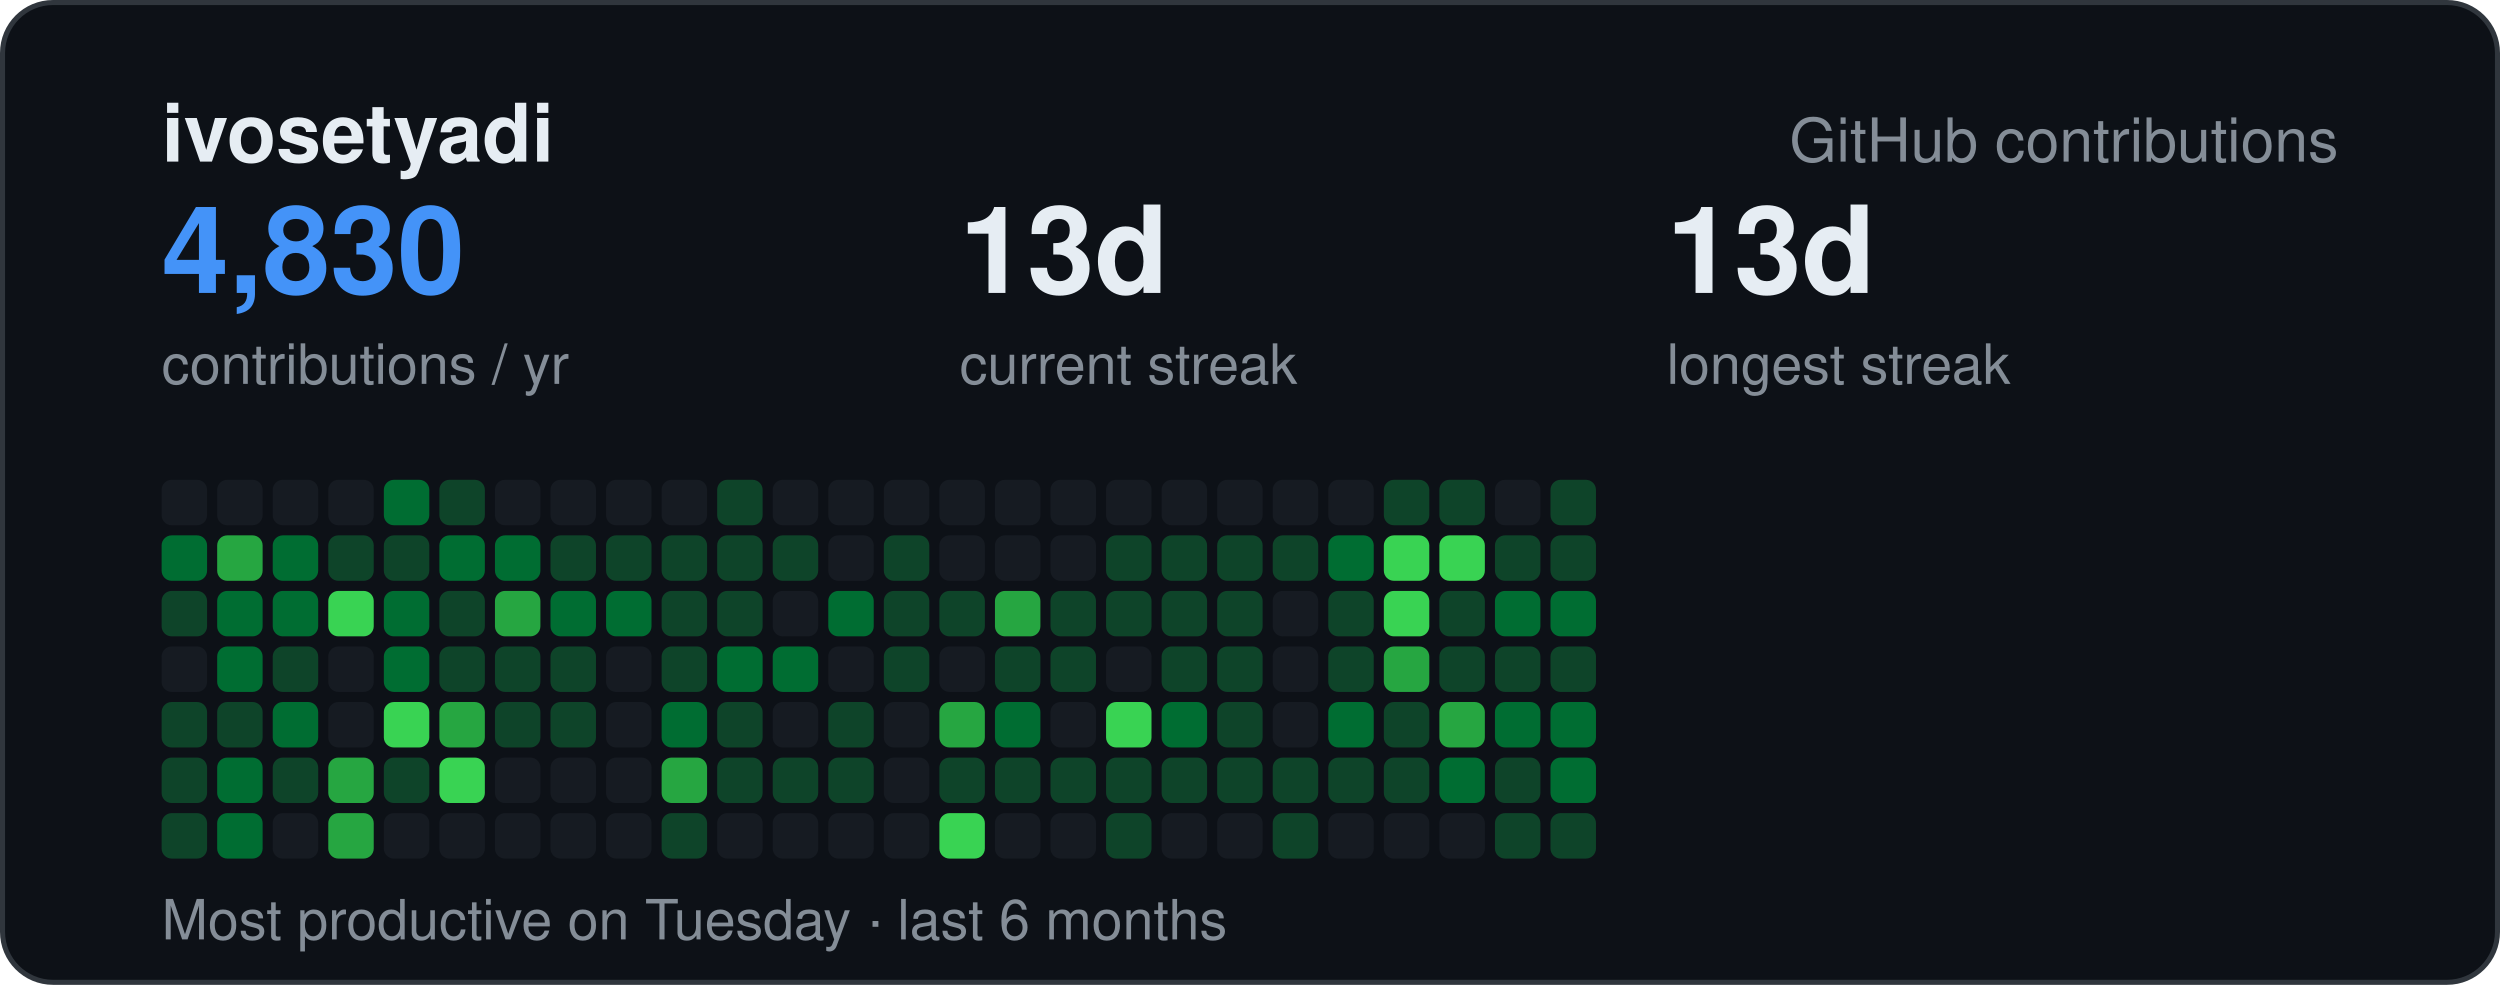
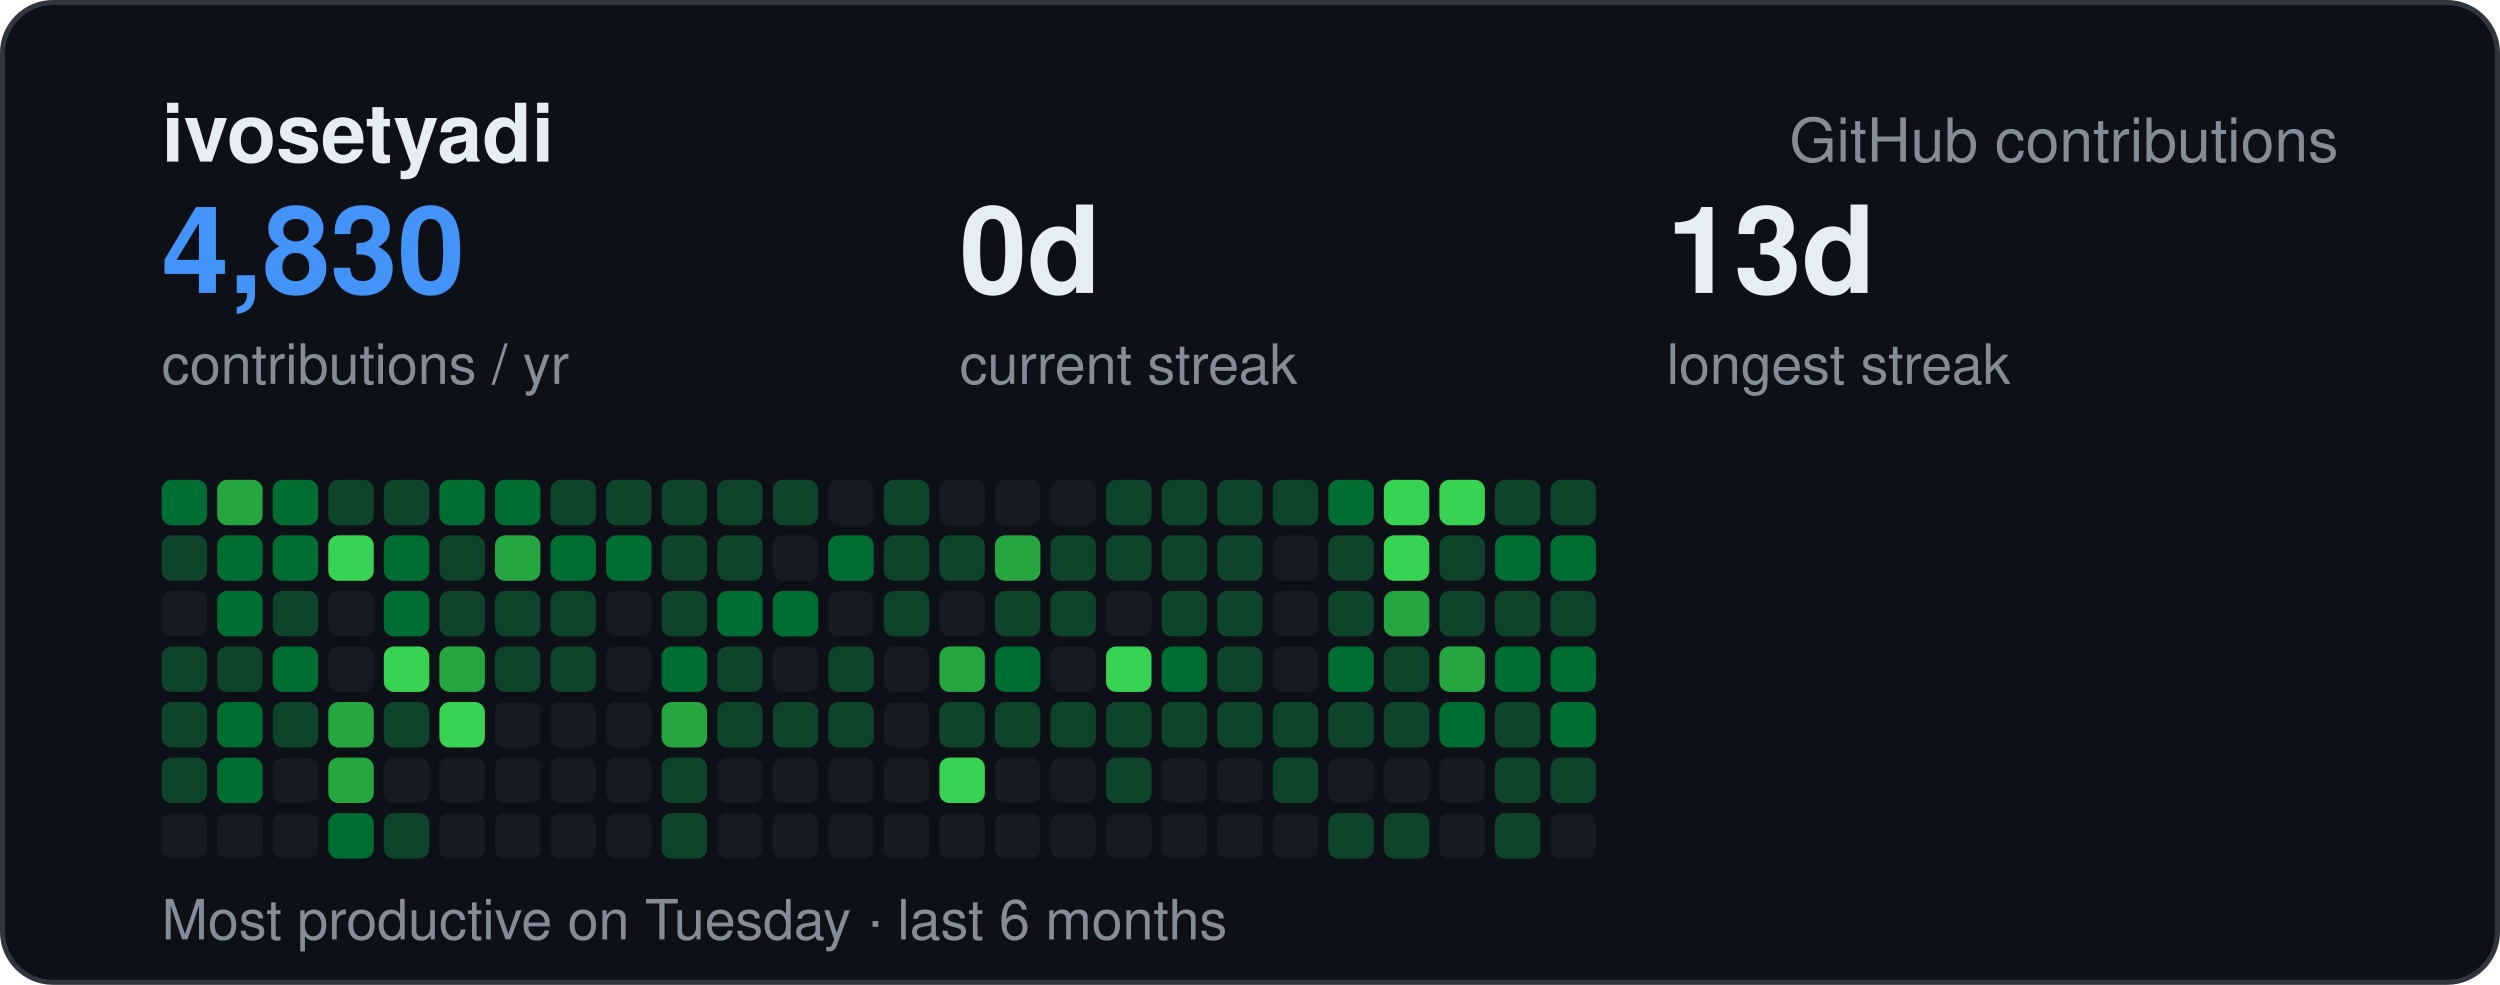
<svg xmlns="http://www.w3.org/2000/svg" width="495" height="195" viewBox="0 0 495 195" font-family="-apple-system,BlinkMacSystemFont,Segoe UI,Helvetica,Arial,sans-serif">
  <rect x="0.5" y="0.5" width="494" height="194" rx="10" fill="#0d1117" stroke="#30363d" />
  <text x="32" y="32" font-size="16" font-weight="700" fill="#e6edf3">ivosetyadi</text>
  <text x="463" y="32" text-anchor="end" font-size="12" fill="#848d97">GitHub contributions</text>
  <text x="32" y="58" font-size="24" font-weight="700" fill="#4493f8">4,830</text>
  <text x="32" y="76" font-size="11" fill="#848d97">contributions / yr</text>
-   <text x="190" y="58" font-size="24" font-weight="700" fill="#e6edf3">13d</text>
+   <text x="190" y="58" font-size="24" font-weight="700" fill="#e6edf3">0d</text>
  <text x="190" y="76" font-size="11" fill="#848d97">current streak</text>
  <text x="330" y="58" font-size="24" font-weight="700" fill="#e6edf3">13d</text>
  <text x="330" y="76" font-size="11" fill="#848d97">longest streak</text>
  <text x="32" y="186" font-size="11" fill="#848d97">Most productive on Tuesday · last 6 months</text>
-   <rect x="32" y="95" width="9" height="9" rx="2" fill="#161b22" />
-   <rect x="32" y="106" width="9" height="9" rx="2" fill="#006d32" />
-   <rect x="32" y="117" width="9" height="9" rx="2" fill="#0e4429" />
-   <rect x="32" y="128" width="9" height="9" rx="2" fill="#161b22" />
+   <rect x="32" y="95" width="9" height="9" rx="2" fill="#006d32" />
+   <rect x="32" y="106" width="9" height="9" rx="2" fill="#0e4429" />
+   <rect x="32" y="117" width="9" height="9" rx="2" fill="#161b22" />
+   <rect x="32" y="128" width="9" height="9" rx="2" fill="#0e4429" />
  <rect x="32" y="139" width="9" height="9" rx="2" fill="#0e4429" />
  <rect x="32" y="150" width="9" height="9" rx="2" fill="#0e4429" />
-   <rect x="32" y="161" width="9" height="9" rx="2" fill="#0e4429" />
-   <rect x="43" y="95" width="9" height="9" rx="2" fill="#161b22" />
-   <rect x="43" y="106" width="9" height="9" rx="2" fill="#26a641" />
+   <rect x="32" y="161" width="9" height="9" rx="2" fill="#161b22" />
+   <rect x="43" y="95" width="9" height="9" rx="2" fill="#26a641" />
+   <rect x="43" y="106" width="9" height="9" rx="2" fill="#006d32" />
  <rect x="43" y="117" width="9" height="9" rx="2" fill="#006d32" />
-   <rect x="43" y="128" width="9" height="9" rx="2" fill="#006d32" />
-   <rect x="43" y="139" width="9" height="9" rx="2" fill="#0e4429" />
+   <rect x="43" y="128" width="9" height="9" rx="2" fill="#0e4429" />
+   <rect x="43" y="139" width="9" height="9" rx="2" fill="#006d32" />
  <rect x="43" y="150" width="9" height="9" rx="2" fill="#006d32" />
-   <rect x="43" y="161" width="9" height="9" rx="2" fill="#006d32" />
-   <rect x="54" y="95" width="9" height="9" rx="2" fill="#161b22" />
+   <rect x="43" y="161" width="9" height="9" rx="2" fill="#161b22" />
+   <rect x="54" y="95" width="9" height="9" rx="2" fill="#006d32" />
  <rect x="54" y="106" width="9" height="9" rx="2" fill="#006d32" />
-   <rect x="54" y="117" width="9" height="9" rx="2" fill="#006d32" />
-   <rect x="54" y="128" width="9" height="9" rx="2" fill="#0e4429" />
-   <rect x="54" y="139" width="9" height="9" rx="2" fill="#006d32" />
-   <rect x="54" y="150" width="9" height="9" rx="2" fill="#0e4429" />
+   <rect x="54" y="117" width="9" height="9" rx="2" fill="#0e4429" />
+   <rect x="54" y="128" width="9" height="9" rx="2" fill="#006d32" />
+   <rect x="54" y="139" width="9" height="9" rx="2" fill="#0e4429" />
+   <rect x="54" y="150" width="9" height="9" rx="2" fill="#161b22" />
  <rect x="54" y="161" width="9" height="9" rx="2" fill="#161b22" />
-   <rect x="65" y="95" width="9" height="9" rx="2" fill="#161b22" />
-   <rect x="65" y="106" width="9" height="9" rx="2" fill="#0e4429" />
-   <rect x="65" y="117" width="9" height="9" rx="2" fill="#39d353" />
+   <rect x="65" y="95" width="9" height="9" rx="2" fill="#0e4429" />
+   <rect x="65" y="106" width="9" height="9" rx="2" fill="#39d353" />
+   <rect x="65" y="117" width="9" height="9" rx="2" fill="#161b22" />
  <rect x="65" y="128" width="9" height="9" rx="2" fill="#161b22" />
-   <rect x="65" y="139" width="9" height="9" rx="2" fill="#161b22" />
+   <rect x="65" y="139" width="9" height="9" rx="2" fill="#26a641" />
  <rect x="65" y="150" width="9" height="9" rx="2" fill="#26a641" />
-   <rect x="65" y="161" width="9" height="9" rx="2" fill="#26a641" />
-   <rect x="76" y="95" width="9" height="9" rx="2" fill="#006d32" />
-   <rect x="76" y="106" width="9" height="9" rx="2" fill="#0e4429" />
+   <rect x="65" y="161" width="9" height="9" rx="2" fill="#006d32" />
+   <rect x="76" y="95" width="9" height="9" rx="2" fill="#0e4429" />
+   <rect x="76" y="106" width="9" height="9" rx="2" fill="#006d32" />
  <rect x="76" y="117" width="9" height="9" rx="2" fill="#006d32" />
-   <rect x="76" y="128" width="9" height="9" rx="2" fill="#006d32" />
-   <rect x="76" y="139" width="9" height="9" rx="2" fill="#39d353" />
-   <rect x="76" y="150" width="9" height="9" rx="2" fill="#0e4429" />
-   <rect x="76" y="161" width="9" height="9" rx="2" fill="#161b22" />
-   <rect x="87" y="95" width="9" height="9" rx="2" fill="#0e4429" />
-   <rect x="87" y="106" width="9" height="9" rx="2" fill="#006d32" />
+   <rect x="76" y="128" width="9" height="9" rx="2" fill="#39d353" />
+   <rect x="76" y="139" width="9" height="9" rx="2" fill="#0e4429" />
+   <rect x="76" y="150" width="9" height="9" rx="2" fill="#161b22" />
+   <rect x="76" y="161" width="9" height="9" rx="2" fill="#0e4429" />
+   <rect x="87" y="95" width="9" height="9" rx="2" fill="#006d32" />
+   <rect x="87" y="106" width="9" height="9" rx="2" fill="#0e4429" />
  <rect x="87" y="117" width="9" height="9" rx="2" fill="#0e4429" />
-   <rect x="87" y="128" width="9" height="9" rx="2" fill="#0e4429" />
-   <rect x="87" y="139" width="9" height="9" rx="2" fill="#26a641" />
-   <rect x="87" y="150" width="9" height="9" rx="2" fill="#39d353" />
+   <rect x="87" y="128" width="9" height="9" rx="2" fill="#26a641" />
+   <rect x="87" y="139" width="9" height="9" rx="2" fill="#39d353" />
+   <rect x="87" y="150" width="9" height="9" rx="2" fill="#161b22" />
  <rect x="87" y="161" width="9" height="9" rx="2" fill="#161b22" />
-   <rect x="98" y="95" width="9" height="9" rx="2" fill="#161b22" />
-   <rect x="98" y="106" width="9" height="9" rx="2" fill="#006d32" />
-   <rect x="98" y="117" width="9" height="9" rx="2" fill="#26a641" />
+   <rect x="98" y="95" width="9" height="9" rx="2" fill="#006d32" />
+   <rect x="98" y="106" width="9" height="9" rx="2" fill="#26a641" />
+   <rect x="98" y="117" width="9" height="9" rx="2" fill="#0e4429" />
  <rect x="98" y="128" width="9" height="9" rx="2" fill="#0e4429" />
-   <rect x="98" y="139" width="9" height="9" rx="2" fill="#0e4429" />
+   <rect x="98" y="139" width="9" height="9" rx="2" fill="#161b22" />
  <rect x="98" y="150" width="9" height="9" rx="2" fill="#161b22" />
  <rect x="98" y="161" width="9" height="9" rx="2" fill="#161b22" />
-   <rect x="109" y="95" width="9" height="9" rx="2" fill="#161b22" />
-   <rect x="109" y="106" width="9" height="9" rx="2" fill="#0e4429" />
-   <rect x="109" y="117" width="9" height="9" rx="2" fill="#006d32" />
+   <rect x="109" y="95" width="9" height="9" rx="2" fill="#0e4429" />
+   <rect x="109" y="106" width="9" height="9" rx="2" fill="#006d32" />
+   <rect x="109" y="117" width="9" height="9" rx="2" fill="#0e4429" />
  <rect x="109" y="128" width="9" height="9" rx="2" fill="#0e4429" />
-   <rect x="109" y="139" width="9" height="9" rx="2" fill="#0e4429" />
+   <rect x="109" y="139" width="9" height="9" rx="2" fill="#161b22" />
  <rect x="109" y="150" width="9" height="9" rx="2" fill="#161b22" />
  <rect x="109" y="161" width="9" height="9" rx="2" fill="#161b22" />
-   <rect x="120" y="95" width="9" height="9" rx="2" fill="#161b22" />
-   <rect x="120" y="106" width="9" height="9" rx="2" fill="#0e4429" />
-   <rect x="120" y="117" width="9" height="9" rx="2" fill="#006d32" />
+   <rect x="120" y="95" width="9" height="9" rx="2" fill="#0e4429" />
+   <rect x="120" y="106" width="9" height="9" rx="2" fill="#006d32" />
+   <rect x="120" y="117" width="9" height="9" rx="2" fill="#161b22" />
  <rect x="120" y="128" width="9" height="9" rx="2" fill="#161b22" />
  <rect x="120" y="139" width="9" height="9" rx="2" fill="#161b22" />
  <rect x="120" y="150" width="9" height="9" rx="2" fill="#161b22" />
  <rect x="120" y="161" width="9" height="9" rx="2" fill="#161b22" />
-   <rect x="131" y="95" width="9" height="9" rx="2" fill="#161b22" />
+   <rect x="131" y="95" width="9" height="9" rx="2" fill="#0e4429" />
  <rect x="131" y="106" width="9" height="9" rx="2" fill="#0e4429" />
  <rect x="131" y="117" width="9" height="9" rx="2" fill="#0e4429" />
-   <rect x="131" y="128" width="9" height="9" rx="2" fill="#0e4429" />
-   <rect x="131" y="139" width="9" height="9" rx="2" fill="#006d32" />
-   <rect x="131" y="150" width="9" height="9" rx="2" fill="#26a641" />
+   <rect x="131" y="128" width="9" height="9" rx="2" fill="#006d32" />
+   <rect x="131" y="139" width="9" height="9" rx="2" fill="#26a641" />
+   <rect x="131" y="150" width="9" height="9" rx="2" fill="#0e4429" />
  <rect x="131" y="161" width="9" height="9" rx="2" fill="#0e4429" />
  <rect x="142" y="95" width="9" height="9" rx="2" fill="#0e4429" />
  <rect x="142" y="106" width="9" height="9" rx="2" fill="#0e4429" />
-   <rect x="142" y="117" width="9" height="9" rx="2" fill="#0e4429" />
-   <rect x="142" y="128" width="9" height="9" rx="2" fill="#006d32" />
+   <rect x="142" y="117" width="9" height="9" rx="2" fill="#006d32" />
+   <rect x="142" y="128" width="9" height="9" rx="2" fill="#0e4429" />
  <rect x="142" y="139" width="9" height="9" rx="2" fill="#0e4429" />
-   <rect x="142" y="150" width="9" height="9" rx="2" fill="#0e4429" />
+   <rect x="142" y="150" width="9" height="9" rx="2" fill="#161b22" />
  <rect x="142" y="161" width="9" height="9" rx="2" fill="#161b22" />
-   <rect x="153" y="95" width="9" height="9" rx="2" fill="#161b22" />
-   <rect x="153" y="106" width="9" height="9" rx="2" fill="#0e4429" />
-   <rect x="153" y="117" width="9" height="9" rx="2" fill="#161b22" />
-   <rect x="153" y="128" width="9" height="9" rx="2" fill="#006d32" />
-   <rect x="153" y="139" width="9" height="9" rx="2" fill="#161b22" />
-   <rect x="153" y="150" width="9" height="9" rx="2" fill="#0e4429" />
+   <rect x="153" y="95" width="9" height="9" rx="2" fill="#0e4429" />
+   <rect x="153" y="106" width="9" height="9" rx="2" fill="#161b22" />
+   <rect x="153" y="117" width="9" height="9" rx="2" fill="#006d32" />
+   <rect x="153" y="128" width="9" height="9" rx="2" fill="#161b22" />
+   <rect x="153" y="139" width="9" height="9" rx="2" fill="#0e4429" />
+   <rect x="153" y="150" width="9" height="9" rx="2" fill="#161b22" />
  <rect x="153" y="161" width="9" height="9" rx="2" fill="#161b22" />
  <rect x="164" y="95" width="9" height="9" rx="2" fill="#161b22" />
-   <rect x="164" y="106" width="9" height="9" rx="2" fill="#161b22" />
-   <rect x="164" y="117" width="9" height="9" rx="2" fill="#006d32" />
-   <rect x="164" y="128" width="9" height="9" rx="2" fill="#161b22" />
+   <rect x="164" y="106" width="9" height="9" rx="2" fill="#006d32" />
+   <rect x="164" y="117" width="9" height="9" rx="2" fill="#161b22" />
+   <rect x="164" y="128" width="9" height="9" rx="2" fill="#0e4429" />
  <rect x="164" y="139" width="9" height="9" rx="2" fill="#0e4429" />
-   <rect x="164" y="150" width="9" height="9" rx="2" fill="#0e4429" />
+   <rect x="164" y="150" width="9" height="9" rx="2" fill="#161b22" />
  <rect x="164" y="161" width="9" height="9" rx="2" fill="#161b22" />
-   <rect x="175" y="95" width="9" height="9" rx="2" fill="#161b22" />
+   <rect x="175" y="95" width="9" height="9" rx="2" fill="#0e4429" />
  <rect x="175" y="106" width="9" height="9" rx="2" fill="#0e4429" />
  <rect x="175" y="117" width="9" height="9" rx="2" fill="#0e4429" />
-   <rect x="175" y="128" width="9" height="9" rx="2" fill="#0e4429" />
+   <rect x="175" y="128" width="9" height="9" rx="2" fill="#161b22" />
  <rect x="175" y="139" width="9" height="9" rx="2" fill="#161b22" />
  <rect x="175" y="150" width="9" height="9" rx="2" fill="#161b22" />
  <rect x="175" y="161" width="9" height="9" rx="2" fill="#161b22" />
  <rect x="186" y="95" width="9" height="9" rx="2" fill="#161b22" />
-   <rect x="186" y="106" width="9" height="9" rx="2" fill="#161b22" />
-   <rect x="186" y="117" width="9" height="9" rx="2" fill="#0e4429" />
-   <rect x="186" y="128" width="9" height="9" rx="2" fill="#161b22" />
-   <rect x="186" y="139" width="9" height="9" rx="2" fill="#26a641" />
-   <rect x="186" y="150" width="9" height="9" rx="2" fill="#0e4429" />
-   <rect x="186" y="161" width="9" height="9" rx="2" fill="#39d353" />
+   <rect x="186" y="106" width="9" height="9" rx="2" fill="#0e4429" />
+   <rect x="186" y="117" width="9" height="9" rx="2" fill="#161b22" />
+   <rect x="186" y="128" width="9" height="9" rx="2" fill="#26a641" />
+   <rect x="186" y="139" width="9" height="9" rx="2" fill="#0e4429" />
+   <rect x="186" y="150" width="9" height="9" rx="2" fill="#39d353" />
+   <rect x="186" y="161" width="9" height="9" rx="2" fill="#161b22" />
  <rect x="197" y="95" width="9" height="9" rx="2" fill="#161b22" />
-   <rect x="197" y="106" width="9" height="9" rx="2" fill="#161b22" />
-   <rect x="197" y="117" width="9" height="9" rx="2" fill="#26a641" />
-   <rect x="197" y="128" width="9" height="9" rx="2" fill="#0e4429" />
-   <rect x="197" y="139" width="9" height="9" rx="2" fill="#006d32" />
-   <rect x="197" y="150" width="9" height="9" rx="2" fill="#0e4429" />
+   <rect x="197" y="106" width="9" height="9" rx="2" fill="#26a641" />
+   <rect x="197" y="117" width="9" height="9" rx="2" fill="#0e4429" />
+   <rect x="197" y="128" width="9" height="9" rx="2" fill="#006d32" />
+   <rect x="197" y="139" width="9" height="9" rx="2" fill="#0e4429" />
+   <rect x="197" y="150" width="9" height="9" rx="2" fill="#161b22" />
  <rect x="197" y="161" width="9" height="9" rx="2" fill="#161b22" />
  <rect x="208" y="95" width="9" height="9" rx="2" fill="#161b22" />
-   <rect x="208" y="106" width="9" height="9" rx="2" fill="#161b22" />
+   <rect x="208" y="106" width="9" height="9" rx="2" fill="#0e4429" />
  <rect x="208" y="117" width="9" height="9" rx="2" fill="#0e4429" />
-   <rect x="208" y="128" width="9" height="9" rx="2" fill="#0e4429" />
-   <rect x="208" y="139" width="9" height="9" rx="2" fill="#161b22" />
-   <rect x="208" y="150" width="9" height="9" rx="2" fill="#0e4429" />
+   <rect x="208" y="128" width="9" height="9" rx="2" fill="#161b22" />
+   <rect x="208" y="139" width="9" height="9" rx="2" fill="#0e4429" />
+   <rect x="208" y="150" width="9" height="9" rx="2" fill="#161b22" />
  <rect x="208" y="161" width="9" height="9" rx="2" fill="#161b22" />
-   <rect x="219" y="95" width="9" height="9" rx="2" fill="#161b22" />
+   <rect x="219" y="95" width="9" height="9" rx="2" fill="#0e4429" />
  <rect x="219" y="106" width="9" height="9" rx="2" fill="#0e4429" />
-   <rect x="219" y="117" width="9" height="9" rx="2" fill="#0e4429" />
-   <rect x="219" y="128" width="9" height="9" rx="2" fill="#161b22" />
-   <rect x="219" y="139" width="9" height="9" rx="2" fill="#39d353" />
+   <rect x="219" y="117" width="9" height="9" rx="2" fill="#161b22" />
+   <rect x="219" y="128" width="9" height="9" rx="2" fill="#39d353" />
+   <rect x="219" y="139" width="9" height="9" rx="2" fill="#0e4429" />
  <rect x="219" y="150" width="9" height="9" rx="2" fill="#0e4429" />
-   <rect x="219" y="161" width="9" height="9" rx="2" fill="#0e4429" />
-   <rect x="230" y="95" width="9" height="9" rx="2" fill="#161b22" />
+   <rect x="219" y="161" width="9" height="9" rx="2" fill="#161b22" />
+   <rect x="230" y="95" width="9" height="9" rx="2" fill="#0e4429" />
  <rect x="230" y="106" width="9" height="9" rx="2" fill="#0e4429" />
  <rect x="230" y="117" width="9" height="9" rx="2" fill="#0e4429" />
-   <rect x="230" y="128" width="9" height="9" rx="2" fill="#0e4429" />
-   <rect x="230" y="139" width="9" height="9" rx="2" fill="#006d32" />
-   <rect x="230" y="150" width="9" height="9" rx="2" fill="#0e4429" />
+   <rect x="230" y="128" width="9" height="9" rx="2" fill="#006d32" />
+   <rect x="230" y="139" width="9" height="9" rx="2" fill="#0e4429" />
+   <rect x="230" y="150" width="9" height="9" rx="2" fill="#161b22" />
  <rect x="230" y="161" width="9" height="9" rx="2" fill="#161b22" />
-   <rect x="241" y="95" width="9" height="9" rx="2" fill="#161b22" />
+   <rect x="241" y="95" width="9" height="9" rx="2" fill="#0e4429" />
  <rect x="241" y="106" width="9" height="9" rx="2" fill="#0e4429" />
  <rect x="241" y="117" width="9" height="9" rx="2" fill="#0e4429" />
  <rect x="241" y="128" width="9" height="9" rx="2" fill="#0e4429" />
  <rect x="241" y="139" width="9" height="9" rx="2" fill="#0e4429" />
-   <rect x="241" y="150" width="9" height="9" rx="2" fill="#0e4429" />
+   <rect x="241" y="150" width="9" height="9" rx="2" fill="#161b22" />
  <rect x="241" y="161" width="9" height="9" rx="2" fill="#161b22" />
-   <rect x="252" y="95" width="9" height="9" rx="2" fill="#161b22" />
-   <rect x="252" y="106" width="9" height="9" rx="2" fill="#0e4429" />
+   <rect x="252" y="95" width="9" height="9" rx="2" fill="#0e4429" />
+   <rect x="252" y="106" width="9" height="9" rx="2" fill="#161b22" />
  <rect x="252" y="117" width="9" height="9" rx="2" fill="#161b22" />
  <rect x="252" y="128" width="9" height="9" rx="2" fill="#161b22" />
-   <rect x="252" y="139" width="9" height="9" rx="2" fill="#161b22" />
+   <rect x="252" y="139" width="9" height="9" rx="2" fill="#0e4429" />
  <rect x="252" y="150" width="9" height="9" rx="2" fill="#0e4429" />
-   <rect x="252" y="161" width="9" height="9" rx="2" fill="#0e4429" />
-   <rect x="263" y="95" width="9" height="9" rx="2" fill="#161b22" />
-   <rect x="263" y="106" width="9" height="9" rx="2" fill="#006d32" />
+   <rect x="252" y="161" width="9" height="9" rx="2" fill="#161b22" />
+   <rect x="263" y="95" width="9" height="9" rx="2" fill="#006d32" />
+   <rect x="263" y="106" width="9" height="9" rx="2" fill="#0e4429" />
  <rect x="263" y="117" width="9" height="9" rx="2" fill="#0e4429" />
-   <rect x="263" y="128" width="9" height="9" rx="2" fill="#0e4429" />
-   <rect x="263" y="139" width="9" height="9" rx="2" fill="#006d32" />
-   <rect x="263" y="150" width="9" height="9" rx="2" fill="#0e4429" />
-   <rect x="263" y="161" width="9" height="9" rx="2" fill="#161b22" />
-   <rect x="274" y="95" width="9" height="9" rx="2" fill="#0e4429" />
+   <rect x="263" y="128" width="9" height="9" rx="2" fill="#006d32" />
+   <rect x="263" y="139" width="9" height="9" rx="2" fill="#0e4429" />
+   <rect x="263" y="150" width="9" height="9" rx="2" fill="#161b22" />
+   <rect x="263" y="161" width="9" height="9" rx="2" fill="#0e4429" />
+   <rect x="274" y="95" width="9" height="9" rx="2" fill="#39d353" />
  <rect x="274" y="106" width="9" height="9" rx="2" fill="#39d353" />
-   <rect x="274" y="117" width="9" height="9" rx="2" fill="#39d353" />
-   <rect x="274" y="128" width="9" height="9" rx="2" fill="#26a641" />
+   <rect x="274" y="117" width="9" height="9" rx="2" fill="#26a641" />
+   <rect x="274" y="128" width="9" height="9" rx="2" fill="#0e4429" />
  <rect x="274" y="139" width="9" height="9" rx="2" fill="#0e4429" />
-   <rect x="274" y="150" width="9" height="9" rx="2" fill="#0e4429" />
-   <rect x="274" y="161" width="9" height="9" rx="2" fill="#161b22" />
-   <rect x="285" y="95" width="9" height="9" rx="2" fill="#0e4429" />
-   <rect x="285" y="106" width="9" height="9" rx="2" fill="#39d353" />
+   <rect x="274" y="150" width="9" height="9" rx="2" fill="#161b22" />
+   <rect x="274" y="161" width="9" height="9" rx="2" fill="#0e4429" />
+   <rect x="285" y="95" width="9" height="9" rx="2" fill="#39d353" />
+   <rect x="285" y="106" width="9" height="9" rx="2" fill="#0e4429" />
  <rect x="285" y="117" width="9" height="9" rx="2" fill="#0e4429" />
-   <rect x="285" y="128" width="9" height="9" rx="2" fill="#0e4429" />
-   <rect x="285" y="139" width="9" height="9" rx="2" fill="#26a641" />
-   <rect x="285" y="150" width="9" height="9" rx="2" fill="#006d32" />
+   <rect x="285" y="128" width="9" height="9" rx="2" fill="#26a641" />
+   <rect x="285" y="139" width="9" height="9" rx="2" fill="#006d32" />
+   <rect x="285" y="150" width="9" height="9" rx="2" fill="#161b22" />
  <rect x="285" y="161" width="9" height="9" rx="2" fill="#161b22" />
-   <rect x="296" y="95" width="9" height="9" rx="2" fill="#161b22" />
-   <rect x="296" y="106" width="9" height="9" rx="2" fill="#0e4429" />
-   <rect x="296" y="117" width="9" height="9" rx="2" fill="#006d32" />
-   <rect x="296" y="128" width="9" height="9" rx="2" fill="#0e4429" />
-   <rect x="296" y="139" width="9" height="9" rx="2" fill="#006d32" />
+   <rect x="296" y="95" width="9" height="9" rx="2" fill="#0e4429" />
+   <rect x="296" y="106" width="9" height="9" rx="2" fill="#006d32" />
+   <rect x="296" y="117" width="9" height="9" rx="2" fill="#0e4429" />
+   <rect x="296" y="128" width="9" height="9" rx="2" fill="#006d32" />
+   <rect x="296" y="139" width="9" height="9" rx="2" fill="#0e4429" />
  <rect x="296" y="150" width="9" height="9" rx="2" fill="#0e4429" />
  <rect x="296" y="161" width="9" height="9" rx="2" fill="#0e4429" />
  <rect x="307" y="95" width="9" height="9" rx="2" fill="#0e4429" />
-   <rect x="307" y="106" width="9" height="9" rx="2" fill="#0e4429" />
-   <rect x="307" y="117" width="9" height="9" rx="2" fill="#006d32" />
-   <rect x="307" y="128" width="9" height="9" rx="2" fill="#0e4429" />
+   <rect x="307" y="106" width="9" height="9" rx="2" fill="#006d32" />
+   <rect x="307" y="117" width="9" height="9" rx="2" fill="#0e4429" />
+   <rect x="307" y="128" width="9" height="9" rx="2" fill="#006d32" />
  <rect x="307" y="139" width="9" height="9" rx="2" fill="#006d32" />
-   <rect x="307" y="150" width="9" height="9" rx="2" fill="#006d32" />
-   <rect x="307" y="161" width="9" height="9" rx="2" fill="#0e4429" />
+   <rect x="307" y="150" width="9" height="9" rx="2" fill="#0e4429" />
+   <rect x="307" y="161" width="9" height="9" rx="2" fill="#161b22" />
</svg>
